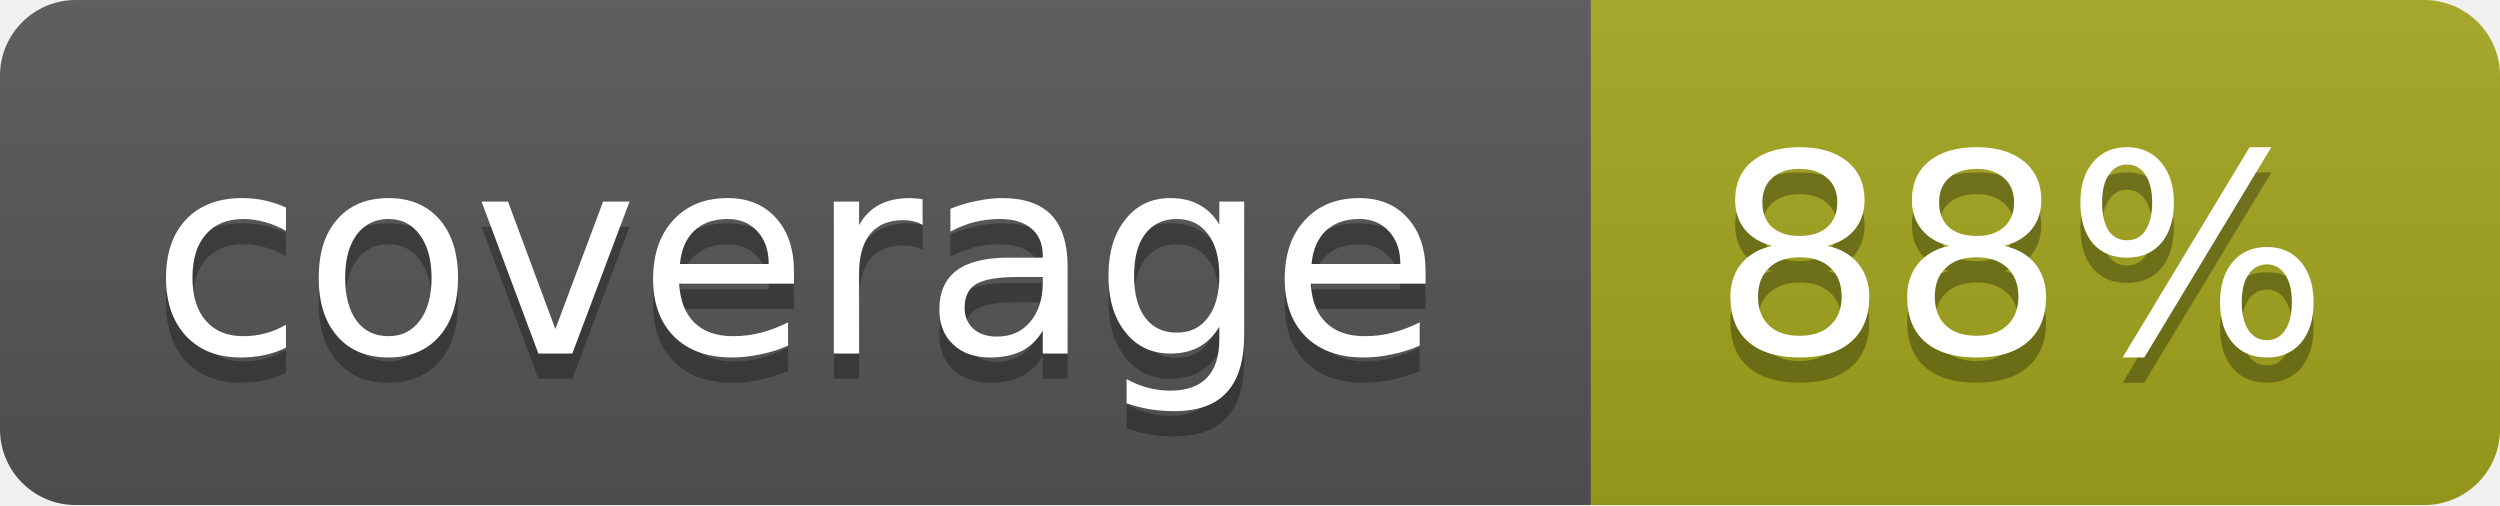
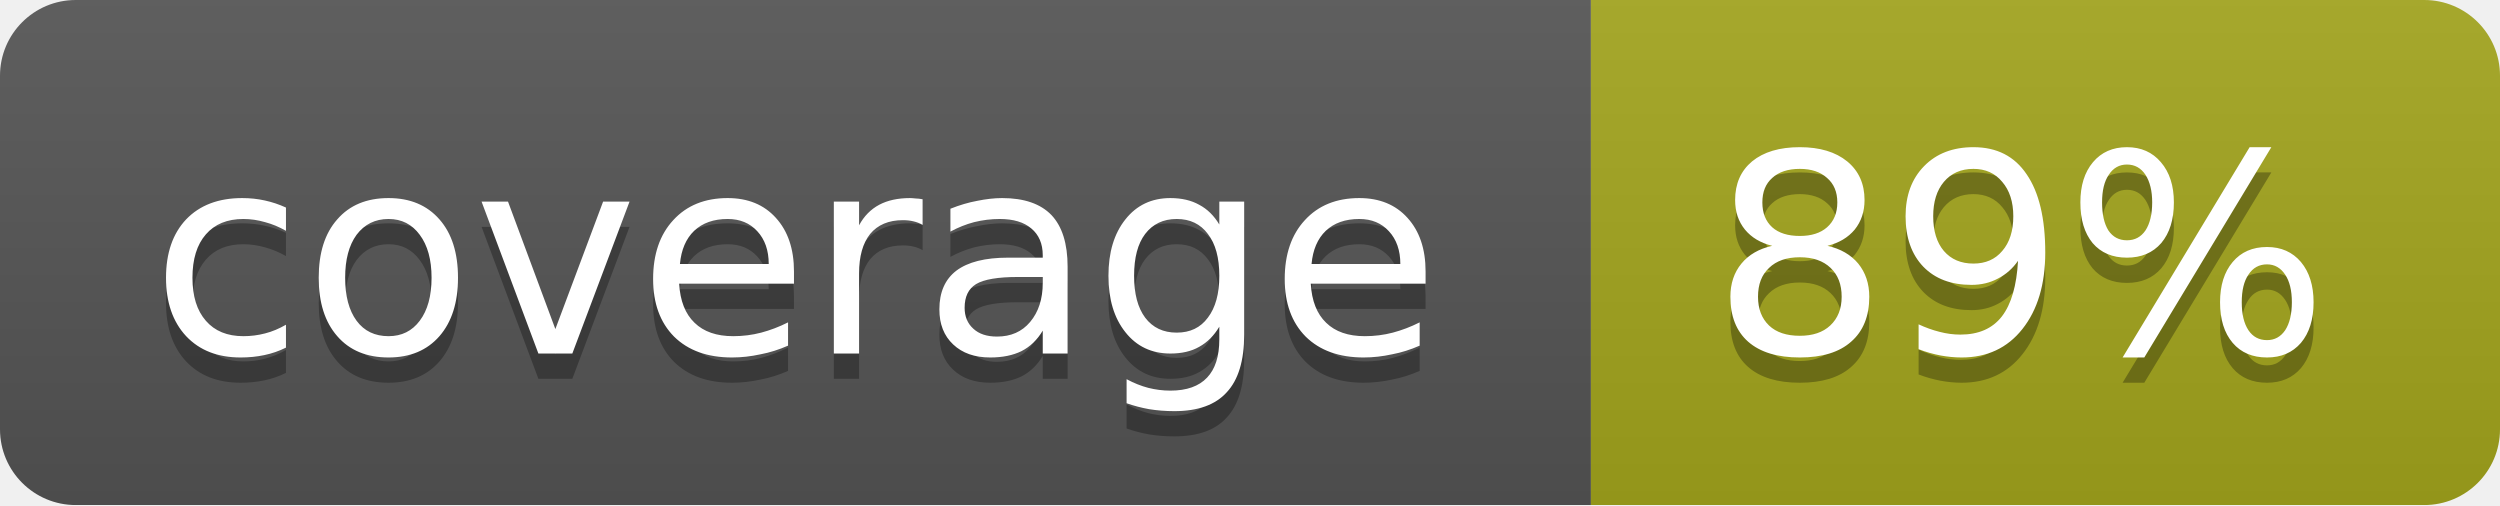
<svg xmlns="http://www.w3.org/2000/svg" width="99" height="20">
  <linearGradient id="b" x2="0" y2="100%">
    <stop offset="0" stop-color="#bbb" stop-opacity=".1" />
    <stop offset="1" stop-opacity=".1" />
  </linearGradient>
  <mask id="a">
    <rect width="99" height="20" rx="3" fill="#fff" />
  </mask>
  <g mask="url(#a)">
    <path fill="#555" d="M0 0h63v20H0z" />
    <path fill="#a4a61d" d="M63 0h36v20H63z" />
    <path fill="url(#b)" d="M0 0h99v20H0z" />
  </g>
  <g fill="#fff" text-anchor="middle" font-family="DejaVu Sans,Verdana,Geneva,sans-serif" font-size="11">
    <text x="31.5" y="15" fill="#010101" fill-opacity=".3">coverage</text>
    <text x="31.5" y="14">coverage</text>
-     <text x="80" y="15" fill="#010101" fill-opacity=".3">88%</text>
-     <text x="80" y="14">88%</text>
+     <text x="80" y="15" fill="#010101" fill-opacity=".3">89%</text>
+     <text x="80" y="14">89%</text>
  </g>
</svg>
